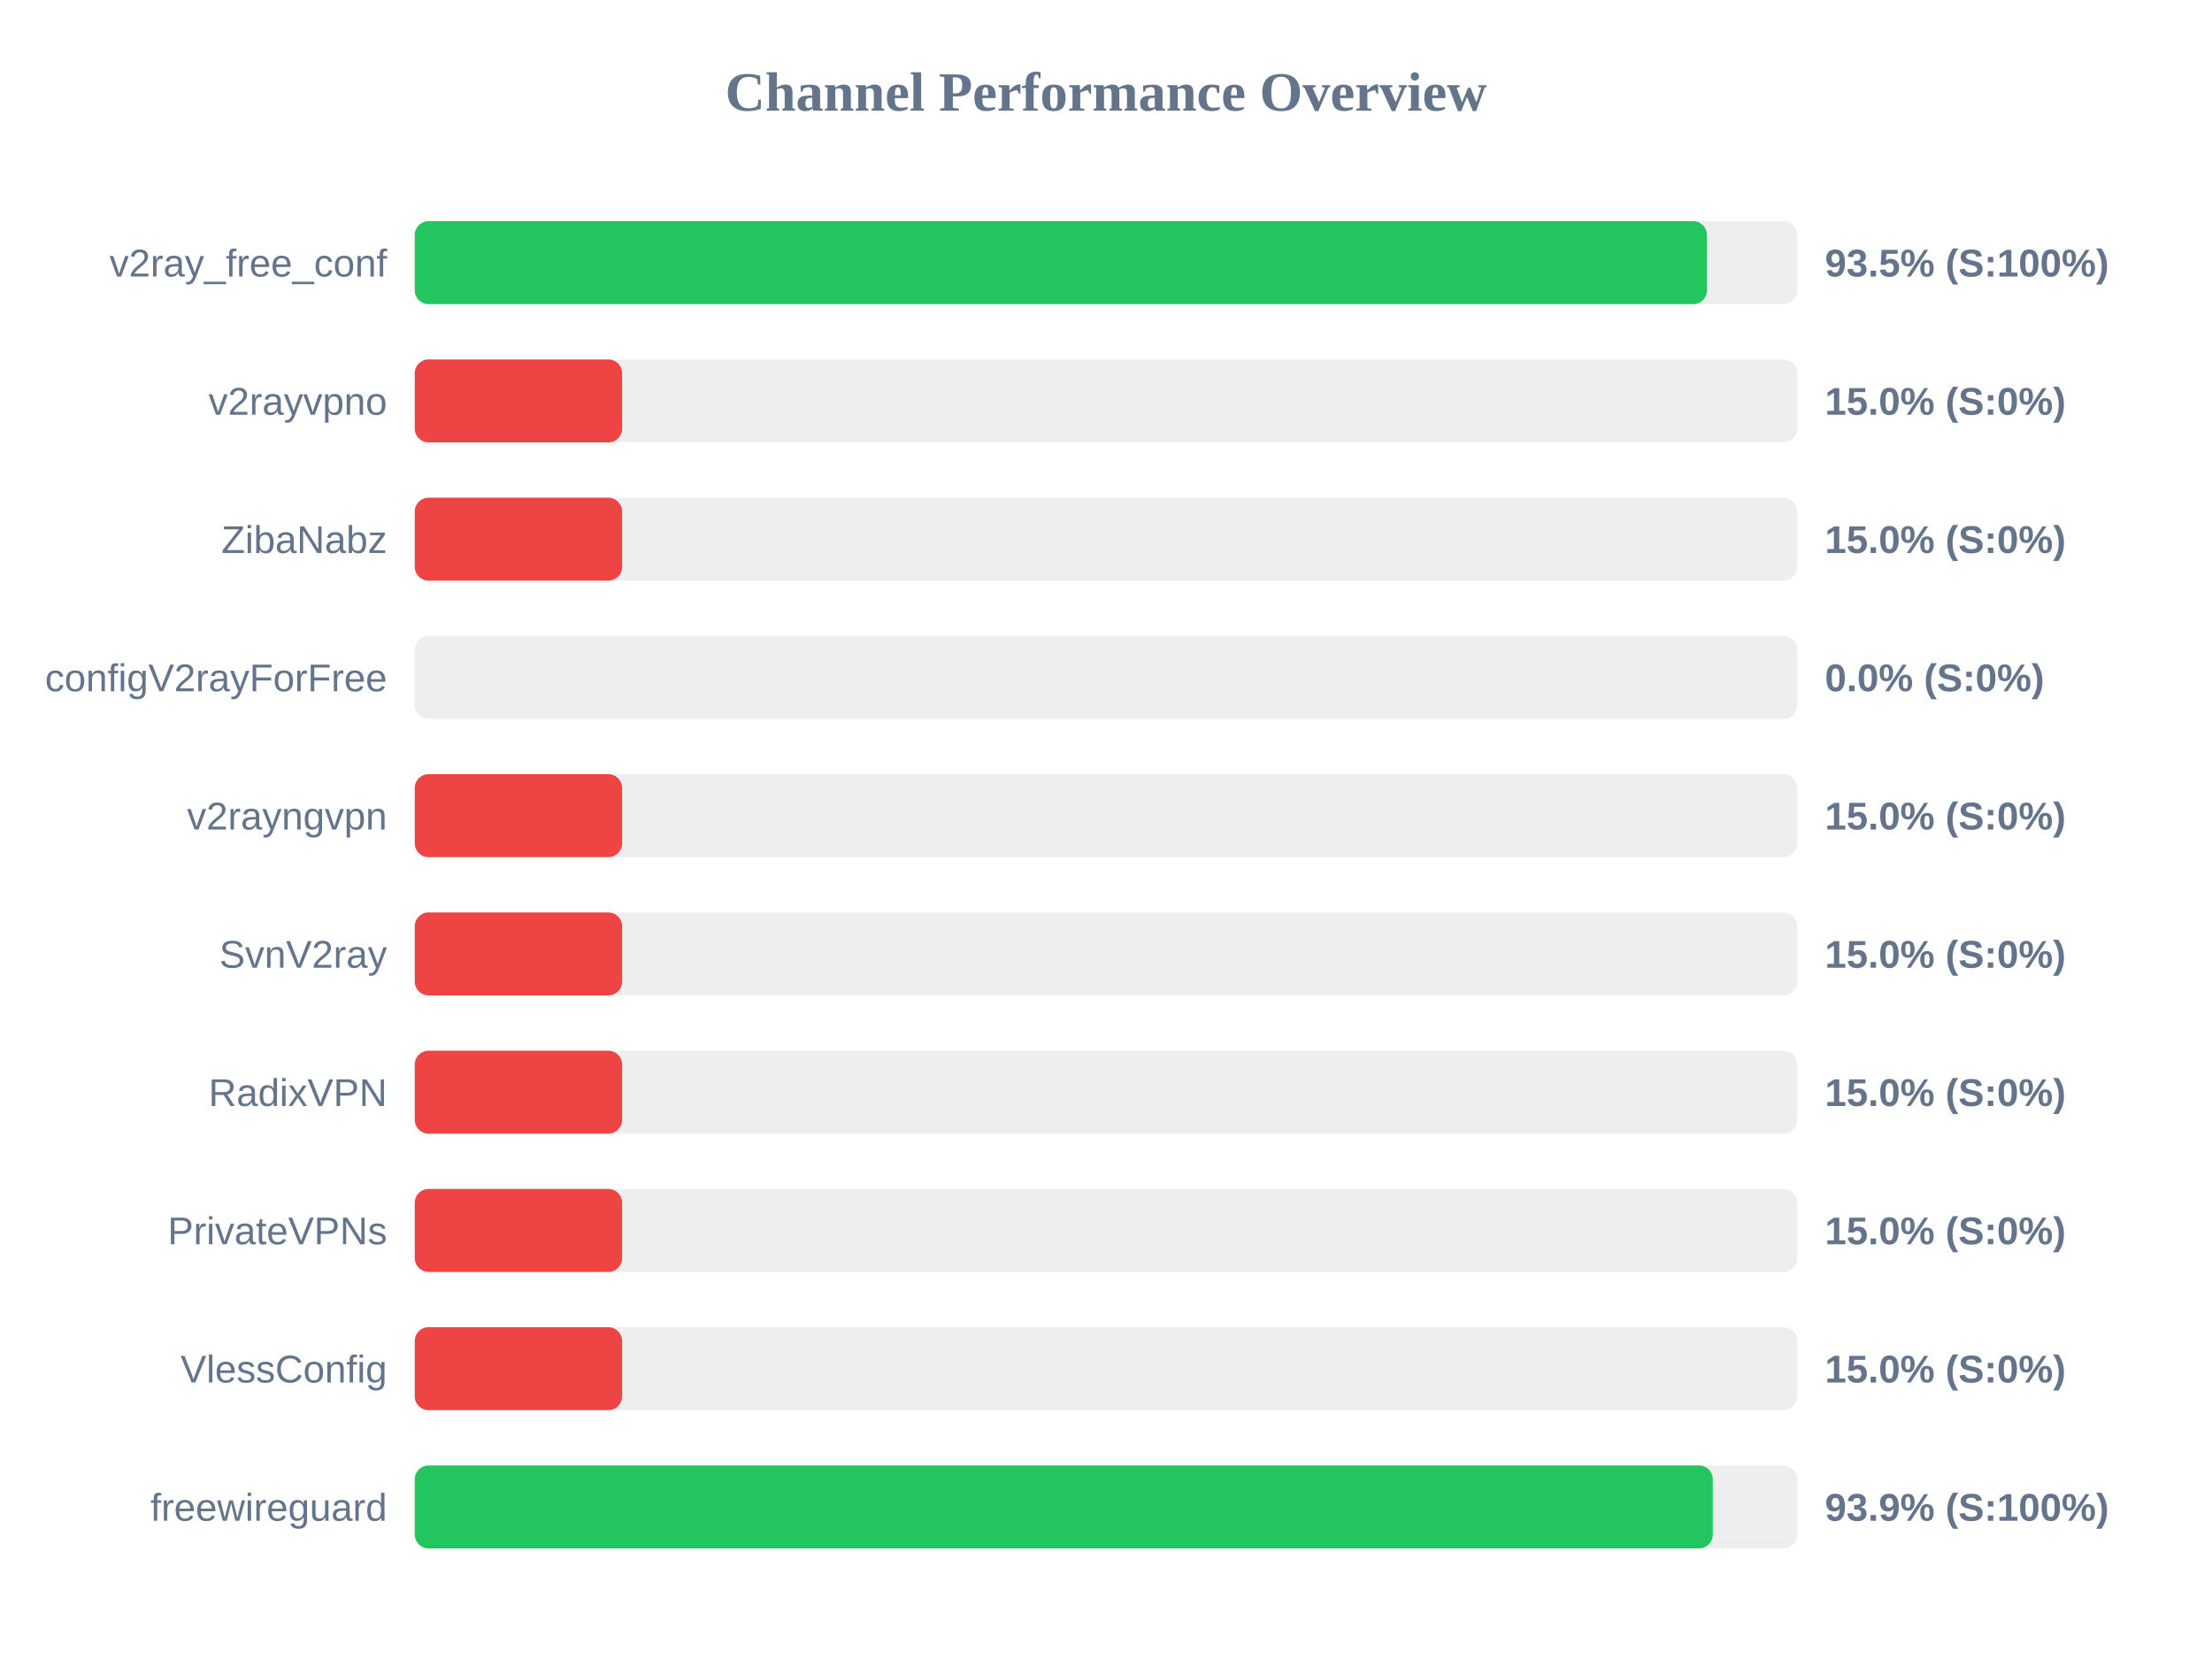
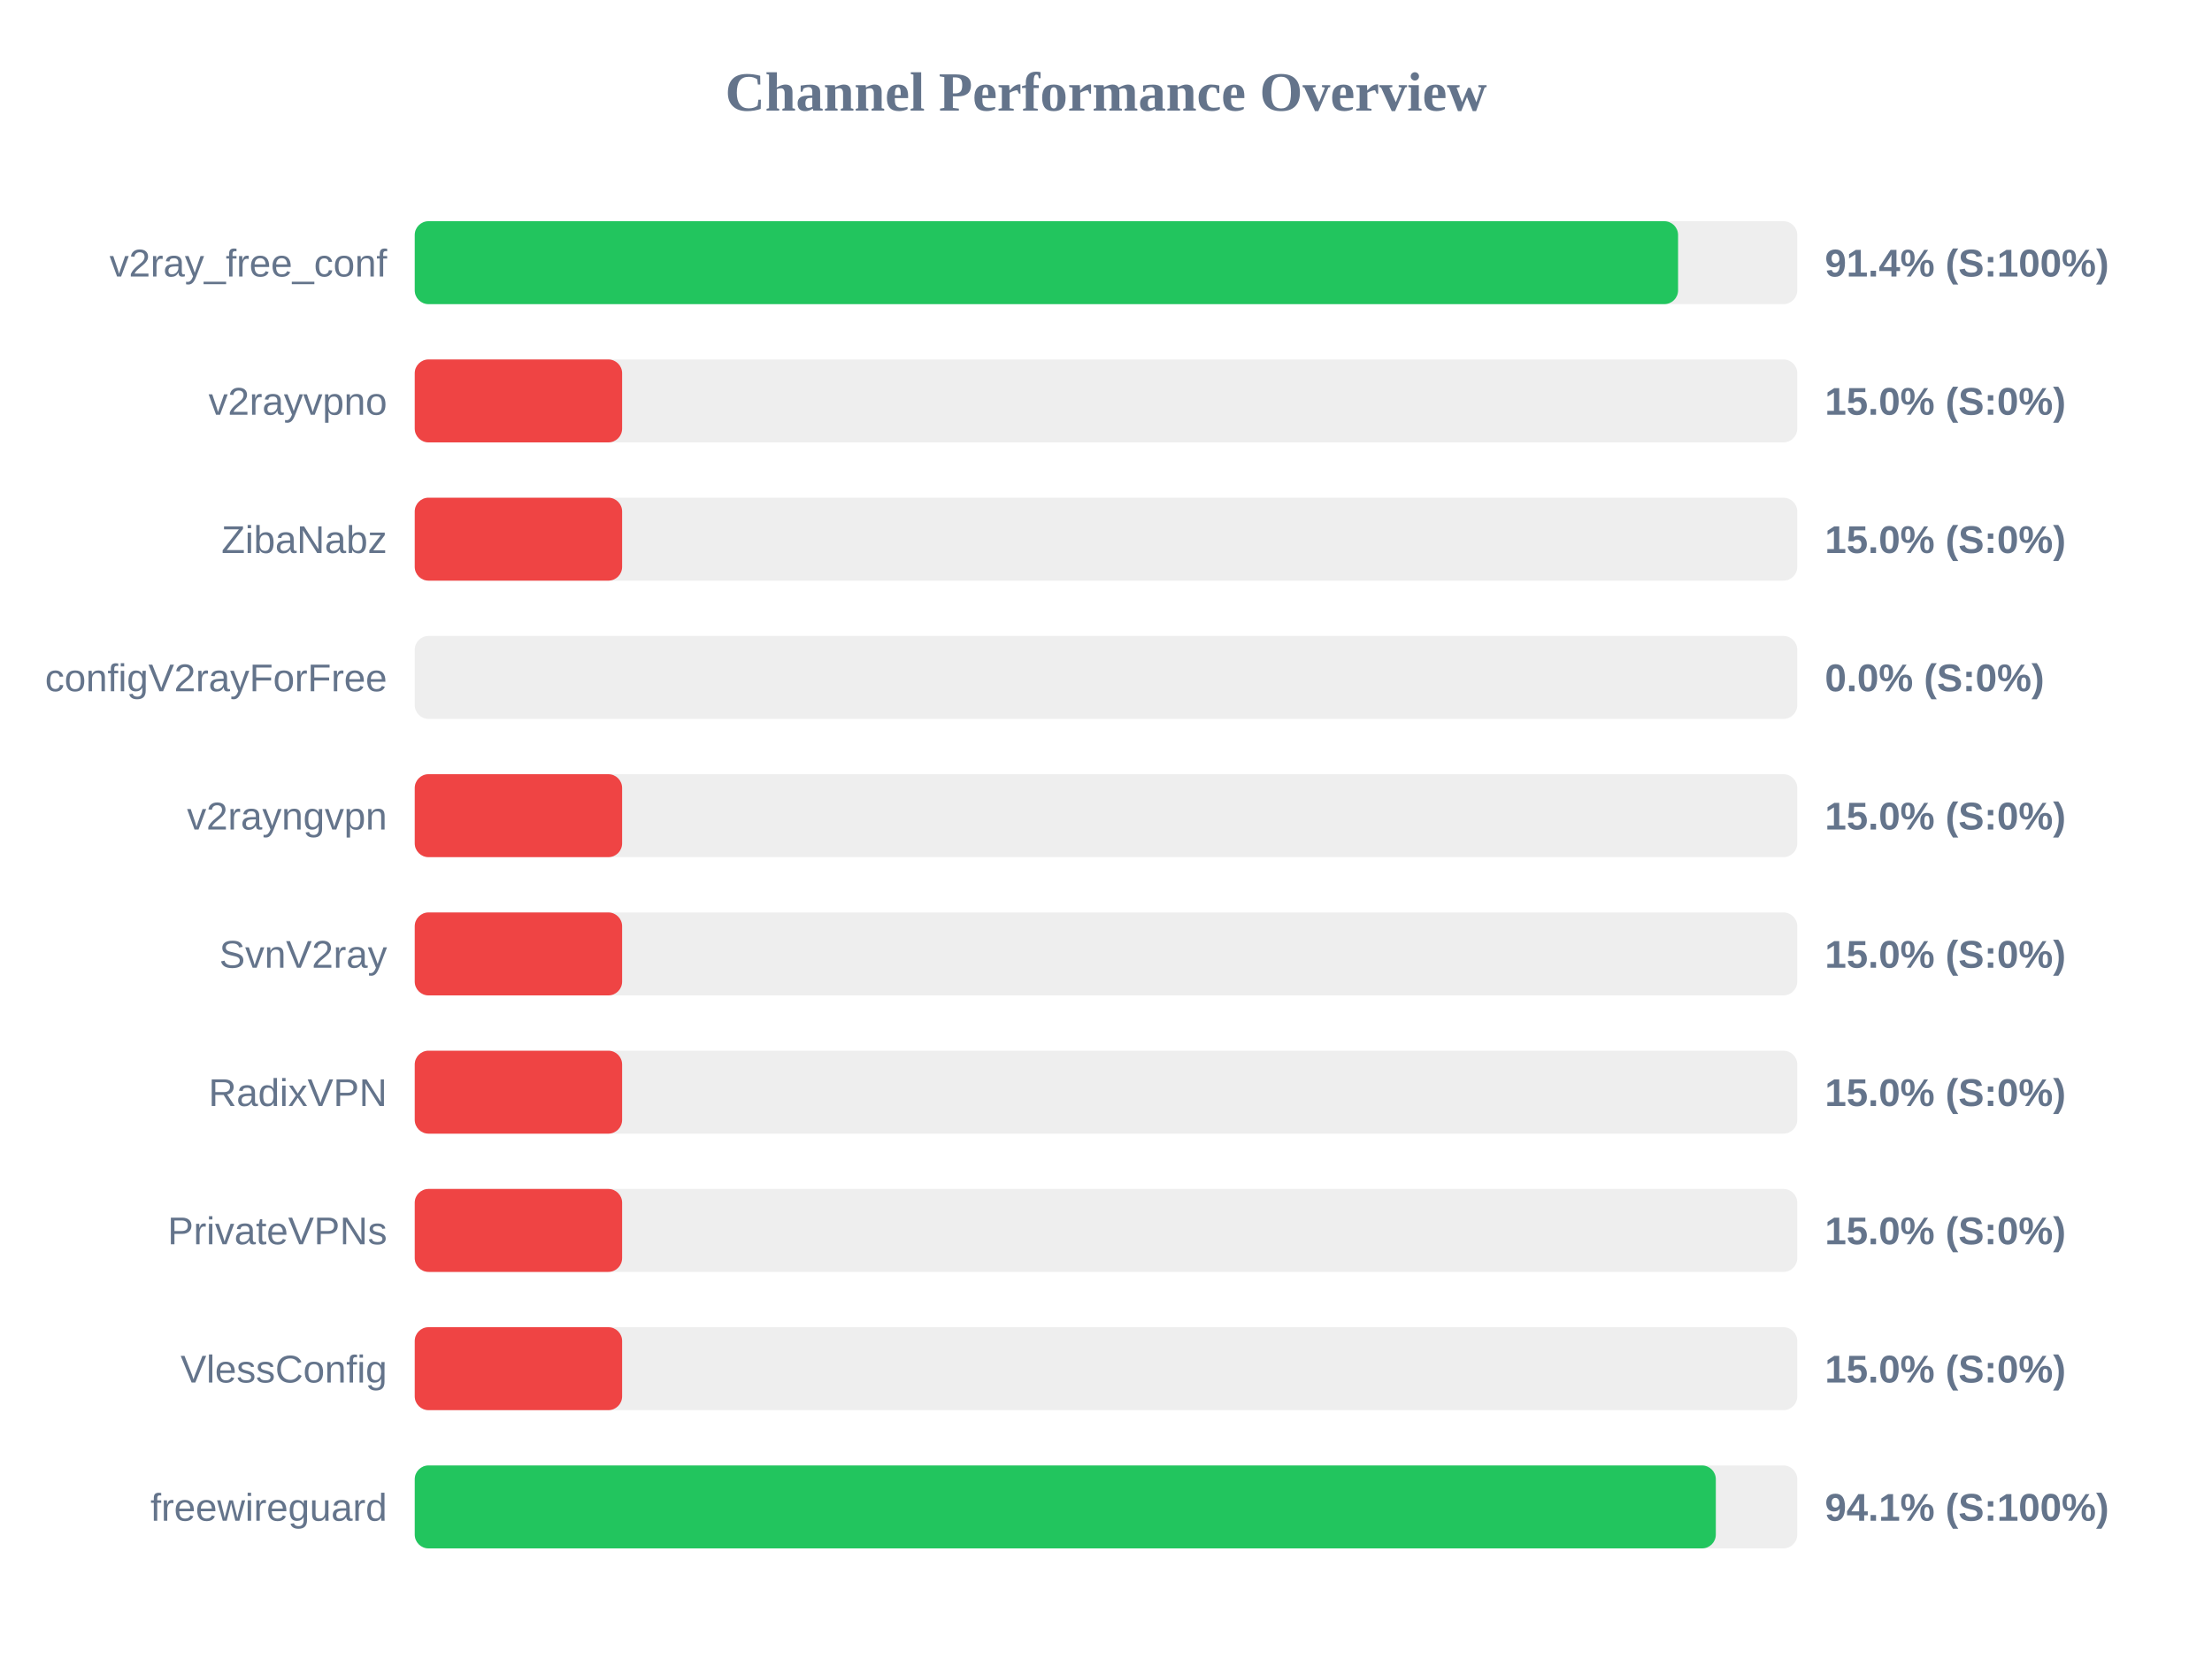
<svg xmlns="http://www.w3.org/2000/svg" width="800" height="600" version="1.1">
  <style>
        .row { font: 14px Arial; fill: #64748b; }
        .score { font: bold 14px Arial; fill: #64748b; }
    </style>
  <text x="400" y="40" text-anchor="middle" font-size="20px" font-weight="bold" fill="#64748b">Channel Performance Overview</text>
  <rect x="150" y="80" width="500" height="30" fill="#eee" rx="5" />
-   <rect x="150" y="80" width="467.35" height="30" fill="#22c55e" rx="5" />
+   <rect x="150" y="80" width="456.9" height="30" fill="#22c55e" rx="5" />
  <text x="140" y="100" text-anchor="end" class="row">v2ray_free_conf</text>
-   <text x="660" y="100" text-anchor="start" class="score">93.5% (S:100%)</text>
+   <text x="660" y="100" text-anchor="start" class="score">91.4% (S:100%)</text>
  <rect x="150" y="130" width="500" height="30" fill="#eee" rx="5" />
  <rect x="150" y="130" width="75.0" height="30" fill="#ef4444" rx="5" />
  <text x="140" y="150" text-anchor="end" class="row">v2rayvpno</text>
  <text x="660" y="150" text-anchor="start" class="score">15.0% (S:0%)</text>
  <rect x="150" y="180" width="500" height="30" fill="#eee" rx="5" />
  <rect x="150" y="180" width="75.0" height="30" fill="#ef4444" rx="5" />
  <text x="140" y="200" text-anchor="end" class="row">ZibaNabz</text>
  <text x="660" y="200" text-anchor="start" class="score">15.0% (S:0%)</text>
  <rect x="150" y="230" width="500" height="30" fill="#eee" rx="5" />
  <rect x="150" y="230" width="0.0" height="30" fill="#ef4444" rx="5" />
  <text x="140" y="250" text-anchor="end" class="row">configV2rayForFree</text>
  <text x="660" y="250" text-anchor="start" class="score">0.0% (S:0%)</text>
  <rect x="150" y="280" width="500" height="30" fill="#eee" rx="5" />
  <rect x="150" y="280" width="75.0" height="30" fill="#ef4444" rx="5" />
  <text x="140" y="300" text-anchor="end" class="row">v2rayngvpn</text>
  <text x="660" y="300" text-anchor="start" class="score">15.0% (S:0%)</text>
  <rect x="150" y="330" width="500" height="30" fill="#eee" rx="5" />
  <rect x="150" y="330" width="75.0" height="30" fill="#ef4444" rx="5" />
  <text x="140" y="350" text-anchor="end" class="row">SvnV2ray</text>
  <text x="660" y="350" text-anchor="start" class="score">15.0% (S:0%)</text>
  <rect x="150" y="380" width="500" height="30" fill="#eee" rx="5" />
  <rect x="150" y="380" width="75.0" height="30" fill="#ef4444" rx="5" />
  <text x="140" y="400" text-anchor="end" class="row">RadixVPN</text>
  <text x="660" y="400" text-anchor="start" class="score">15.0% (S:0%)</text>
  <rect x="150" y="430" width="500" height="30" fill="#eee" rx="5" />
  <rect x="150" y="430" width="75.0" height="30" fill="#ef4444" rx="5" />
  <text x="140" y="450" text-anchor="end" class="row">PrivateVPNs</text>
  <text x="660" y="450" text-anchor="start" class="score">15.0% (S:0%)</text>
  <rect x="150" y="480" width="500" height="30" fill="#eee" rx="5" />
  <rect x="150" y="480" width="75.0" height="30" fill="#ef4444" rx="5" />
  <text x="140" y="500" text-anchor="end" class="row">VlessConfig</text>
  <text x="660" y="500" text-anchor="start" class="score">15.0% (S:0%)</text>
  <rect x="150" y="530" width="500" height="30" fill="#eee" rx="5" />
-   <rect x="150" y="530" width="469.45" height="30" fill="#22c55e" rx="5" />
+   <rect x="150" y="530" width="470.55" height="30" fill="#22c55e" rx="5" />
  <text x="140" y="550" text-anchor="end" class="row">freewireguard</text>
-   <text x="660" y="550" text-anchor="start" class="score">93.9% (S:100%)</text>
+   <text x="660" y="550" text-anchor="start" class="score">94.1% (S:100%)</text>
</svg>
